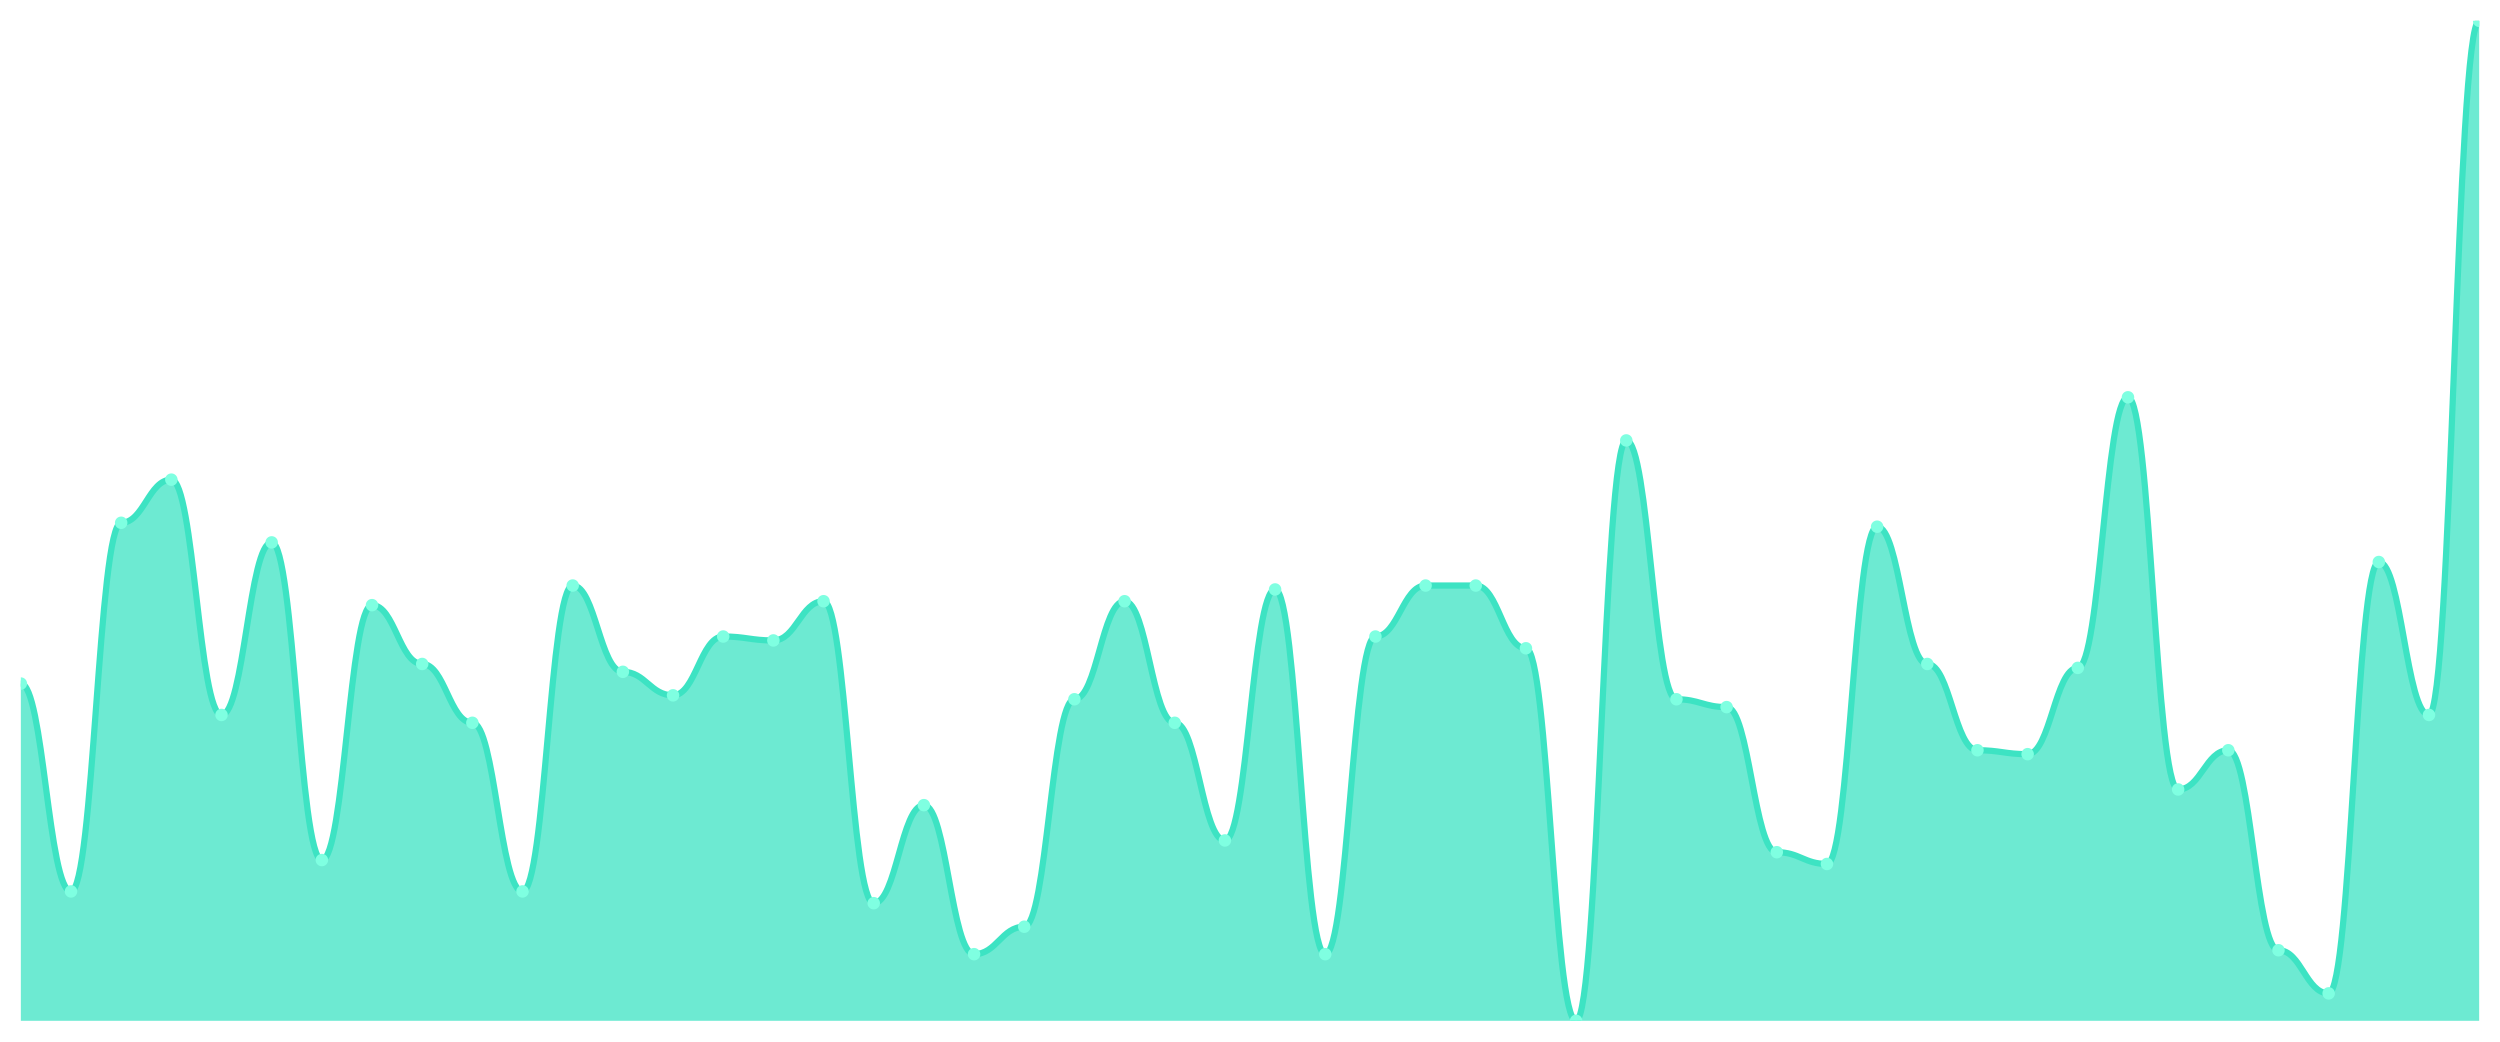
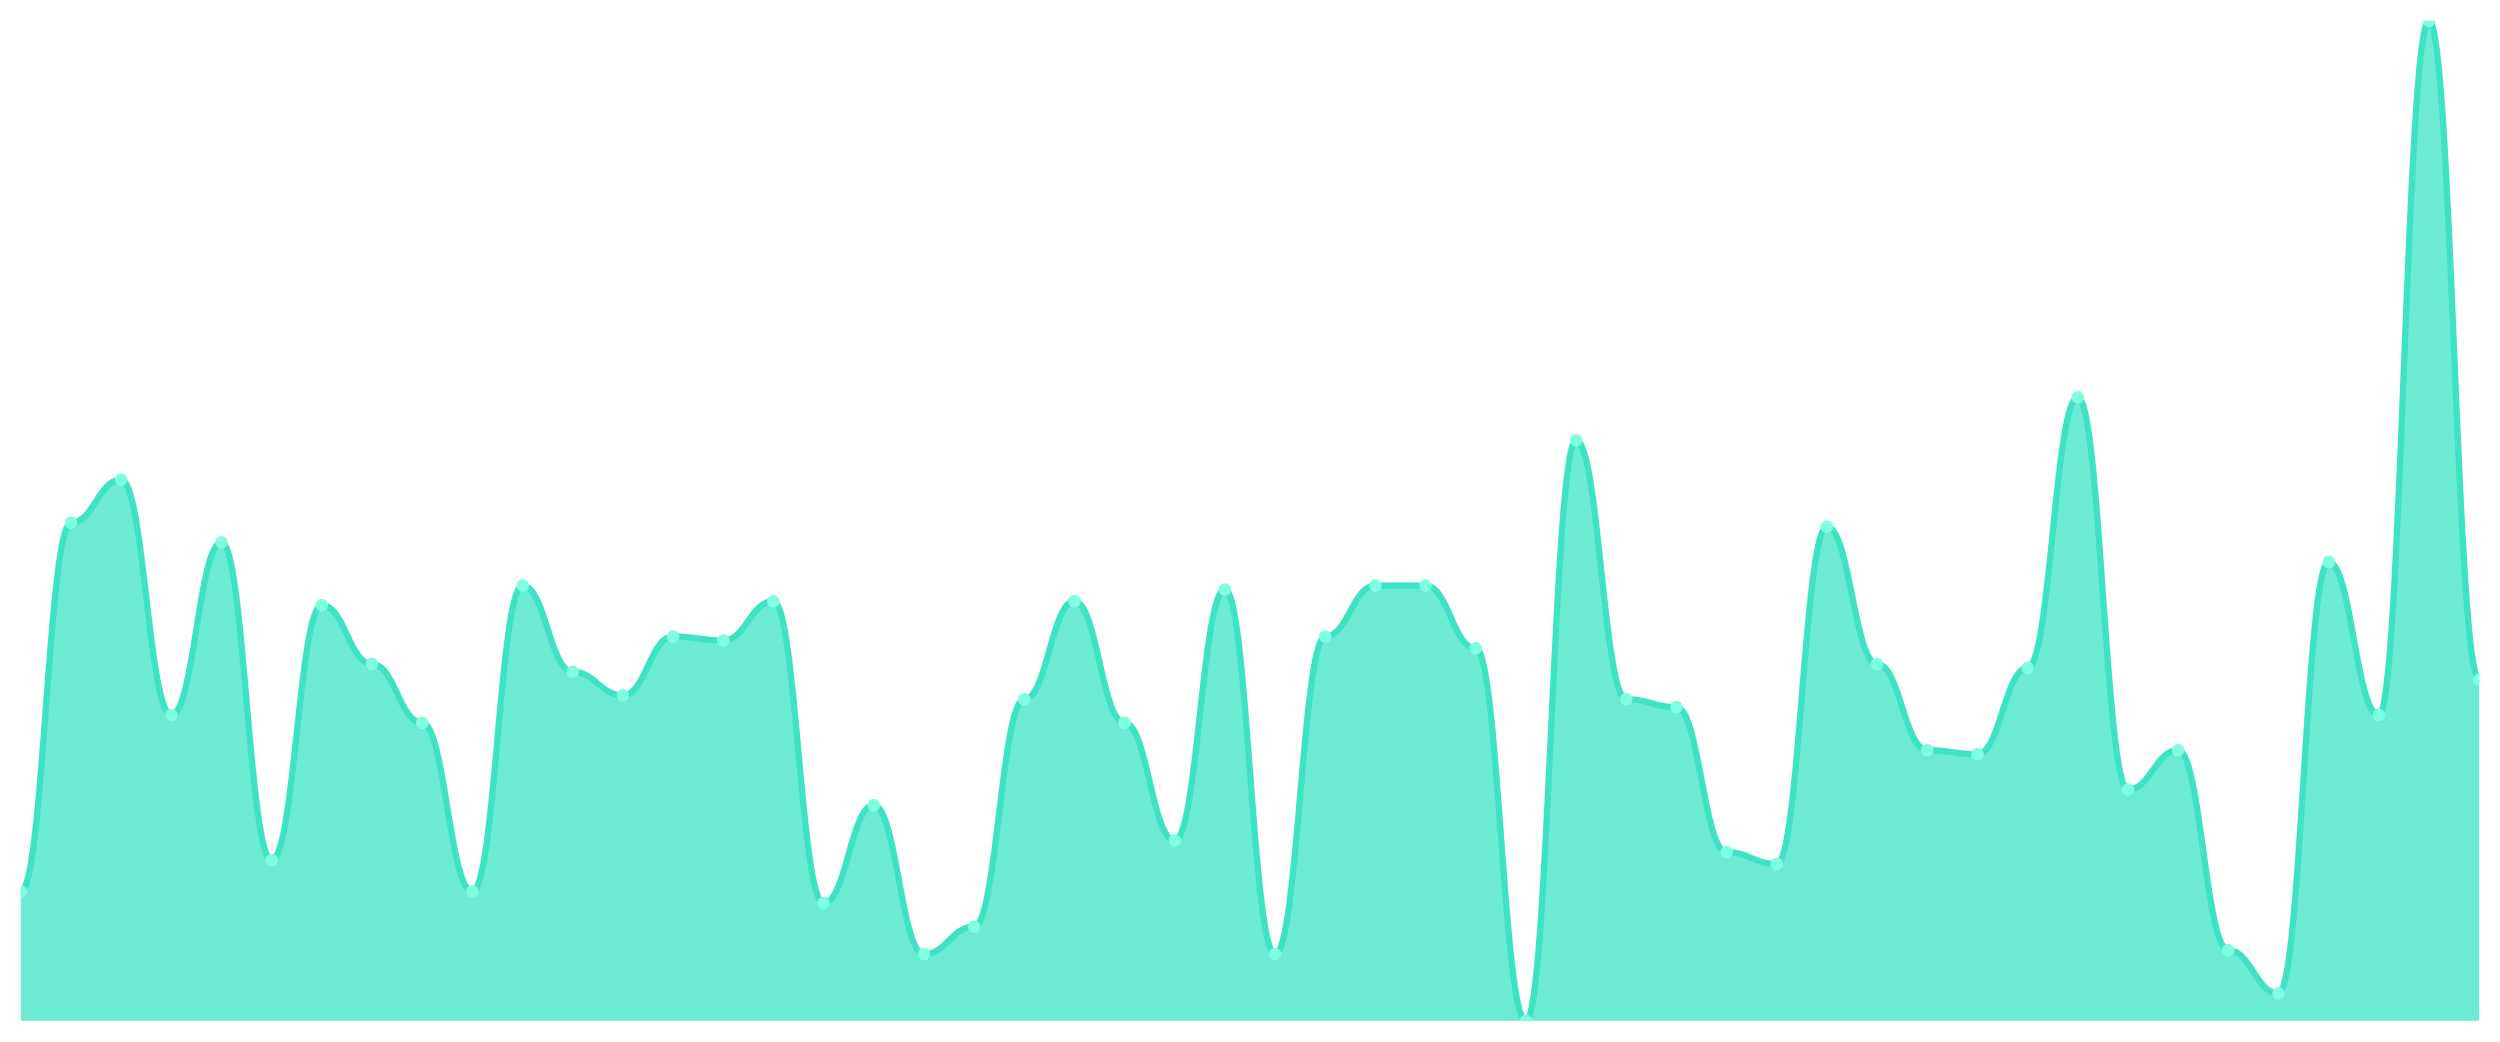
<svg xmlns="http://www.w3.org/2000/svg" viewBox="0 0 1200 500" width="1200" height="500">
  <defs>
    <clipPath id="c">
      <rect x="10" y="10" width="1180" height="480" />
    </clipPath>
  </defs>
  <rect width="1200" height="500" fill="none" />
  <g clip-path="url(#c)">
-     <path d="M 10,490 L 10,328.118 C 20.837,328.118 23.245,427.882 34.082,427.882 C 44.918,427.882 47.327,250.941 58.163,250.941 C 69,250.941 71.408,230.235 82.245,230.235 C 93.082,230.235 95.49,343.176 106.327,343.176 C 117.163,343.176 119.571,260.353 130.408,260.353 C 141.245,260.353 143.653,412.824 154.49,412.824 C 165.327,412.824 167.735,290.471 178.571,290.471 C 189.408,290.471 191.816,318.706 202.653,318.706 C 213.49,318.706 215.898,346.941 226.735,346.941 C 237.571,346.941 239.98,427.882 250.816,427.882 C 261.653,427.882 264.061,281.059 274.898,281.059 C 285.735,281.059 288.143,322.471 298.98,322.471 C 309.816,322.471 312.224,333.765 323.061,333.765 C 333.898,333.765 336.306,305.529 347.143,305.529 C 357.98,305.529 360.388,307.412 371.224,307.412 C 382.061,307.412 384.469,288.588 395.306,288.588 C 406.143,288.588 408.551,433.529 419.388,433.529 C 430.224,433.529 432.633,386.471 443.469,386.471 C 454.306,386.471 456.714,458 467.551,458 C 478.388,458 480.796,444.824 491.633,444.824 C 502.469,444.824 504.878,335.647 515.714,335.647 C 526.551,335.647 528.959,288.588 539.796,288.588 C 550.633,288.588 553.041,346.941 563.878,346.941 C 574.714,346.941 577.122,403.412 587.959,403.412 C 598.796,403.412 601.204,282.941 612.041,282.941 C 622.878,282.941 625.286,458 636.122,458 C 646.959,458 649.367,305.529 660.204,305.529 C 671.041,305.529 673.449,281.059 684.286,281.059 C 695.122,281.059 697.531,281.059 708.367,281.059 C 719.204,281.059 721.612,311.176 732.449,311.176 C 743.286,311.176 745.694,490 756.531,490 C 767.367,490 769.776,211.412 780.612,211.412 C 791.449,211.412 793.857,335.647 804.694,335.647 C 815.531,335.647 817.939,339.412 828.776,339.412 C 839.612,339.412 842.02,409.059 852.857,409.059 C 863.694,409.059 866.102,414.706 876.939,414.706 C 887.776,414.706 890.184,252.824 901.02,252.824 C 911.857,252.824 914.265,318.706 925.102,318.706 C 935.939,318.706 938.347,360.118 949.184,360.118 C 960.02,360.118 962.429,362 973.265,362 C 984.102,362 986.51,320.588 997.347,320.588 C 1008.184,320.588 1010.592,190.706 1021.429,190.706 C 1032.265,190.706 1034.673,378.941 1045.51,378.941 C 1056.347,378.941 1058.755,360.118 1069.592,360.118 C 1080.429,360.118 1082.837,456.118 1093.673,456.118 C 1104.51,456.118 1106.918,476.824 1117.755,476.824 C 1128.592,476.824 1131,269.765 1141.837,269.765 C 1152.673,269.765 1155.082,343.176 1165.918,343.176 C 1176.755,343.176 1179.163,10 1190,10 L 1190,490 Z" fill="rgba(61,227,195,0.75)" />
-     <path d="M 10,328.118 C 20.837,328.118 23.245,427.882 34.082,427.882 C 44.918,427.882 47.327,250.941 58.163,250.941 C 69,250.941 71.408,230.235 82.245,230.235 C 93.082,230.235 95.49,343.176 106.327,343.176 C 117.163,343.176 119.571,260.353 130.408,260.353 C 141.245,260.353 143.653,412.824 154.49,412.824 C 165.327,412.824 167.735,290.471 178.571,290.471 C 189.408,290.471 191.816,318.706 202.653,318.706 C 213.49,318.706 215.898,346.941 226.735,346.941 C 237.571,346.941 239.98,427.882 250.816,427.882 C 261.653,427.882 264.061,281.059 274.898,281.059 C 285.735,281.059 288.143,322.471 298.98,322.471 C 309.816,322.471 312.224,333.765 323.061,333.765 C 333.898,333.765 336.306,305.529 347.143,305.529 C 357.98,305.529 360.388,307.412 371.224,307.412 C 382.061,307.412 384.469,288.588 395.306,288.588 C 406.143,288.588 408.551,433.529 419.388,433.529 C 430.224,433.529 432.633,386.471 443.469,386.471 C 454.306,386.471 456.714,458 467.551,458 C 478.388,458 480.796,444.824 491.633,444.824 C 502.469,444.824 504.878,335.647 515.714,335.647 C 526.551,335.647 528.959,288.588 539.796,288.588 C 550.633,288.588 553.041,346.941 563.878,346.941 C 574.714,346.941 577.122,403.412 587.959,403.412 C 598.796,403.412 601.204,282.941 612.041,282.941 C 622.878,282.941 625.286,458 636.122,458 C 646.959,458 649.367,305.529 660.204,305.529 C 671.041,305.529 673.449,281.059 684.286,281.059 C 695.122,281.059 697.531,281.059 708.367,281.059 C 719.204,281.059 721.612,311.176 732.449,311.176 C 743.286,311.176 745.694,490 756.531,490 C 767.367,490 769.776,211.412 780.612,211.412 C 791.449,211.412 793.857,335.647 804.694,335.647 C 815.531,335.647 817.939,339.412 828.776,339.412 C 839.612,339.412 842.02,409.059 852.857,409.059 C 863.694,409.059 866.102,414.706 876.939,414.706 C 887.776,414.706 890.184,252.824 901.02,252.824 C 911.857,252.824 914.265,318.706 925.102,318.706 C 935.939,318.706 938.347,360.118 949.184,360.118 C 960.02,360.118 962.429,362 973.265,362 C 984.102,362 986.51,320.588 997.347,320.588 C 1008.184,320.588 1010.592,190.706 1021.429,190.706 C 1032.265,190.706 1034.673,378.941 1045.51,378.941 C 1056.347,378.941 1058.755,360.118 1069.592,360.118 C 1080.429,360.118 1082.837,456.118 1093.673,456.118 C 1104.51,456.118 1106.918,476.824 1117.755,476.824 C 1128.592,476.824 1131,269.765 1141.837,269.765 C 1152.673,269.765 1155.082,343.176 1165.918,343.176 C 1176.755,343.176 1179.163,10 1190,10" fill="none" stroke="#3de3c3" stroke-width="3" stroke-linecap="round" stroke-linejoin="round" />
-     <circle cx="10" cy="328.118" r="3" fill="#7fffe1" />
-     <circle cx="34.082" cy="427.882" r="3" fill="#7fffe1" />
-     <circle cx="58.163" cy="250.941" r="3" fill="#7fffe1" />
-     <circle cx="82.245" cy="230.235" r="3" fill="#7fffe1" />
-     <circle cx="106.327" cy="343.176" r="3" fill="#7fffe1" />
-     <circle cx="130.408" cy="260.353" r="3" fill="#7fffe1" />
-     <circle cx="154.49" cy="412.824" r="3" fill="#7fffe1" />
-     <circle cx="178.571" cy="290.471" r="3" fill="#7fffe1" />
-     <circle cx="202.653" cy="318.706" r="3" fill="#7fffe1" />
-     <circle cx="226.735" cy="346.941" r="3" fill="#7fffe1" />
-     <circle cx="250.816" cy="427.882" r="3" fill="#7fffe1" />
-     <circle cx="274.898" cy="281.059" r="3" fill="#7fffe1" />
-     <circle cx="298.98" cy="322.471" r="3" fill="#7fffe1" />
-     <circle cx="323.061" cy="333.765" r="3" fill="#7fffe1" />
-     <circle cx="347.143" cy="305.529" r="3" fill="#7fffe1" />
-     <circle cx="371.224" cy="307.412" r="3" fill="#7fffe1" />
-     <circle cx="395.306" cy="288.588" r="3" fill="#7fffe1" />
-     <circle cx="419.388" cy="433.529" r="3" fill="#7fffe1" />
-     <circle cx="443.469" cy="386.471" r="3" fill="#7fffe1" />
-     <circle cx="467.551" cy="458" r="3" fill="#7fffe1" />
-     <circle cx="491.633" cy="444.824" r="3" fill="#7fffe1" />
-     <circle cx="515.714" cy="335.647" r="3" fill="#7fffe1" />
-     <circle cx="539.796" cy="288.588" r="3" fill="#7fffe1" />
-     <circle cx="563.878" cy="346.941" r="3" fill="#7fffe1" />
-     <circle cx="587.959" cy="403.412" r="3" fill="#7fffe1" />
-     <circle cx="612.041" cy="282.941" r="3" fill="#7fffe1" />
-     <circle cx="636.122" cy="458" r="3" fill="#7fffe1" />
-     <circle cx="660.204" cy="305.529" r="3" fill="#7fffe1" />
+     <path d="M 10,490 L 10,427.882 C 20.837,427.882 23.245,250.941 34.082,250.941 C 44.918,250.941 47.327,230.235 58.163,230.235 C 69,230.235 71.408,343.176 82.245,343.176 C 93.082,343.176 95.49,260.353 106.327,260.353 C 117.163,260.353 119.571,412.824 130.408,412.824 C 141.245,412.824 143.653,290.471 154.49,290.471 C 165.327,290.471 167.735,318.706 178.571,318.706 C 189.408,318.706 191.816,346.941 202.653,346.941 C 213.49,346.941 215.898,427.882 226.735,427.882 C 237.571,427.882 239.98,281.059 250.816,281.059 C 261.653,281.059 264.061,322.471 274.898,322.471 C 285.735,322.471 288.143,333.765 298.98,333.765 C 309.816,333.765 312.224,305.529 323.061,305.529 C 333.898,305.529 336.306,307.412 347.143,307.412 C 357.98,307.412 360.388,288.588 371.224,288.588 C 382.061,288.588 384.469,433.529 395.306,433.529 C 406.143,433.529 408.551,386.471 419.388,386.471 C 430.224,386.471 432.633,458 443.469,458 C 454.306,458 456.714,444.824 467.551,444.824 C 478.388,444.824 480.796,335.647 491.633,335.647 C 502.469,335.647 504.878,288.588 515.714,288.588 C 526.551,288.588 528.959,346.941 539.796,346.941 C 550.633,346.941 553.041,403.412 563.878,403.412 C 574.714,403.412 577.122,282.941 587.959,282.941 C 598.796,282.941 601.204,458 612.041,458 C 622.878,458 625.286,305.529 636.122,305.529 C 646.959,305.529 649.367,281.059 660.204,281.059 C 671.041,281.059 673.449,281.059 684.286,281.059 C 695.122,281.059 697.531,311.176 708.367,311.176 C 719.204,311.176 721.612,490 732.449,490 C 743.286,490 745.694,211.412 756.531,211.412 C 767.367,211.412 769.776,335.647 780.612,335.647 C 791.449,335.647 793.857,339.412 804.694,339.412 C 815.531,339.412 817.939,409.059 828.776,409.059 C 839.612,409.059 842.02,414.706 852.857,414.706 C 863.694,414.706 866.102,252.824 876.939,252.824 C 887.776,252.824 890.184,318.706 901.02,318.706 C 911.857,318.706 914.265,360.118 925.102,360.118 C 935.939,360.118 938.347,362 949.184,362 C 960.02,362 962.429,320.588 973.265,320.588 C 984.102,320.588 986.51,190.706 997.347,190.706 C 1008.184,190.706 1010.592,378.941 1021.429,378.941 C 1032.265,378.941 1034.673,360.118 1045.51,360.118 C 1056.347,360.118 1058.755,456.118 1069.592,456.118 C 1080.429,456.118 1082.837,476.824 1093.673,476.824 C 1104.51,476.824 1106.918,269.765 1117.755,269.765 C 1128.592,269.765 1131,343.176 1141.837,343.176 C 1152.673,343.176 1155.082,10 1165.918,10 C 1176.755,10 1179.163,326.235 1190,326.235 L 1190,490 Z" fill="rgba(61,227,195,0.75)" />
+     <path d="M 10,427.882 C 20.837,427.882 23.245,250.941 34.082,250.941 C 44.918,250.941 47.327,230.235 58.163,230.235 C 69,230.235 71.408,343.176 82.245,343.176 C 93.082,343.176 95.49,260.353 106.327,260.353 C 117.163,260.353 119.571,412.824 130.408,412.824 C 141.245,412.824 143.653,290.471 154.49,290.471 C 165.327,290.471 167.735,318.706 178.571,318.706 C 189.408,318.706 191.816,346.941 202.653,346.941 C 213.49,346.941 215.898,427.882 226.735,427.882 C 237.571,427.882 239.98,281.059 250.816,281.059 C 261.653,281.059 264.061,322.471 274.898,322.471 C 285.735,322.471 288.143,333.765 298.98,333.765 C 309.816,333.765 312.224,305.529 323.061,305.529 C 333.898,305.529 336.306,307.412 347.143,307.412 C 357.98,307.412 360.388,288.588 371.224,288.588 C 382.061,288.588 384.469,433.529 395.306,433.529 C 406.143,433.529 408.551,386.471 419.388,386.471 C 430.224,386.471 432.633,458 443.469,458 C 454.306,458 456.714,444.824 467.551,444.824 C 478.388,444.824 480.796,335.647 491.633,335.647 C 502.469,335.647 504.878,288.588 515.714,288.588 C 526.551,288.588 528.959,346.941 539.796,346.941 C 550.633,346.941 553.041,403.412 563.878,403.412 C 574.714,403.412 577.122,282.941 587.959,282.941 C 598.796,282.941 601.204,458 612.041,458 C 622.878,458 625.286,305.529 636.122,305.529 C 646.959,305.529 649.367,281.059 660.204,281.059 C 671.041,281.059 673.449,281.059 684.286,281.059 C 695.122,281.059 697.531,311.176 708.367,311.176 C 719.204,311.176 721.612,490 732.449,490 C 743.286,490 745.694,211.412 756.531,211.412 C 767.367,211.412 769.776,335.647 780.612,335.647 C 791.449,335.647 793.857,339.412 804.694,339.412 C 815.531,339.412 817.939,409.059 828.776,409.059 C 839.612,409.059 842.02,414.706 852.857,414.706 C 863.694,414.706 866.102,252.824 876.939,252.824 C 887.776,252.824 890.184,318.706 901.02,318.706 C 911.857,318.706 914.265,360.118 925.102,360.118 C 935.939,360.118 938.347,362 949.184,362 C 960.02,362 962.429,320.588 973.265,320.588 C 984.102,320.588 986.51,190.706 997.347,190.706 C 1008.184,190.706 1010.592,378.941 1021.429,378.941 C 1032.265,378.941 1034.673,360.118 1045.51,360.118 C 1056.347,360.118 1058.755,456.118 1069.592,456.118 C 1080.429,456.118 1082.837,476.824 1093.673,476.824 C 1104.51,476.824 1106.918,269.765 1117.755,269.765 C 1128.592,269.765 1131,343.176 1141.837,343.176 C 1152.673,343.176 1155.082,10 1165.918,10 C 1176.755,10 1179.163,326.235 1190,326.235" fill="none" stroke="#3de3c3" stroke-width="3" stroke-linecap="round" stroke-linejoin="round" />
+     <circle cx="10" cy="427.882" r="3" fill="#7fffe1" />
+     <circle cx="34.082" cy="250.941" r="3" fill="#7fffe1" />
+     <circle cx="58.163" cy="230.235" r="3" fill="#7fffe1" />
+     <circle cx="82.245" cy="343.176" r="3" fill="#7fffe1" />
+     <circle cx="106.327" cy="260.353" r="3" fill="#7fffe1" />
+     <circle cx="130.408" cy="412.824" r="3" fill="#7fffe1" />
+     <circle cx="154.49" cy="290.471" r="3" fill="#7fffe1" />
+     <circle cx="178.571" cy="318.706" r="3" fill="#7fffe1" />
+     <circle cx="202.653" cy="346.941" r="3" fill="#7fffe1" />
+     <circle cx="226.735" cy="427.882" r="3" fill="#7fffe1" />
+     <circle cx="250.816" cy="281.059" r="3" fill="#7fffe1" />
+     <circle cx="274.898" cy="322.471" r="3" fill="#7fffe1" />
+     <circle cx="298.98" cy="333.765" r="3" fill="#7fffe1" />
+     <circle cx="323.061" cy="305.529" r="3" fill="#7fffe1" />
+     <circle cx="347.143" cy="307.412" r="3" fill="#7fffe1" />
+     <circle cx="371.224" cy="288.588" r="3" fill="#7fffe1" />
+     <circle cx="395.306" cy="433.529" r="3" fill="#7fffe1" />
+     <circle cx="419.388" cy="386.471" r="3" fill="#7fffe1" />
+     <circle cx="443.469" cy="458" r="3" fill="#7fffe1" />
+     <circle cx="467.551" cy="444.824" r="3" fill="#7fffe1" />
+     <circle cx="491.633" cy="335.647" r="3" fill="#7fffe1" />
+     <circle cx="515.714" cy="288.588" r="3" fill="#7fffe1" />
+     <circle cx="539.796" cy="346.941" r="3" fill="#7fffe1" />
+     <circle cx="563.878" cy="403.412" r="3" fill="#7fffe1" />
+     <circle cx="587.959" cy="282.941" r="3" fill="#7fffe1" />
+     <circle cx="612.041" cy="458" r="3" fill="#7fffe1" />
+     <circle cx="636.122" cy="305.529" r="3" fill="#7fffe1" />
+     <circle cx="660.204" cy="281.059" r="3" fill="#7fffe1" />
    <circle cx="684.286" cy="281.059" r="3" fill="#7fffe1" />
-     <circle cx="708.367" cy="281.059" r="3" fill="#7fffe1" />
-     <circle cx="732.449" cy="311.176" r="3" fill="#7fffe1" />
-     <circle cx="756.531" cy="490" r="3" fill="#7fffe1" />
-     <circle cx="780.612" cy="211.412" r="3" fill="#7fffe1" />
-     <circle cx="804.694" cy="335.647" r="3" fill="#7fffe1" />
-     <circle cx="828.776" cy="339.412" r="3" fill="#7fffe1" />
-     <circle cx="852.857" cy="409.059" r="3" fill="#7fffe1" />
-     <circle cx="876.939" cy="414.706" r="3" fill="#7fffe1" />
-     <circle cx="901.02" cy="252.824" r="3" fill="#7fffe1" />
-     <circle cx="925.102" cy="318.706" r="3" fill="#7fffe1" />
-     <circle cx="949.184" cy="360.118" r="3" fill="#7fffe1" />
-     <circle cx="973.265" cy="362" r="3" fill="#7fffe1" />
-     <circle cx="997.347" cy="320.588" r="3" fill="#7fffe1" />
-     <circle cx="1021.429" cy="190.706" r="3" fill="#7fffe1" />
-     <circle cx="1045.51" cy="378.941" r="3" fill="#7fffe1" />
-     <circle cx="1069.592" cy="360.118" r="3" fill="#7fffe1" />
-     <circle cx="1093.673" cy="456.118" r="3" fill="#7fffe1" />
-     <circle cx="1117.755" cy="476.824" r="3" fill="#7fffe1" />
-     <circle cx="1141.837" cy="269.765" r="3" fill="#7fffe1" />
-     <circle cx="1165.918" cy="343.176" r="3" fill="#7fffe1" />
-     <circle cx="1190" cy="10" r="3" fill="#7fffe1" />
+     <circle cx="708.367" cy="311.176" r="3" fill="#7fffe1" />
+     <circle cx="732.449" cy="490" r="3" fill="#7fffe1" />
+     <circle cx="756.531" cy="211.412" r="3" fill="#7fffe1" />
+     <circle cx="780.612" cy="335.647" r="3" fill="#7fffe1" />
+     <circle cx="804.694" cy="339.412" r="3" fill="#7fffe1" />
+     <circle cx="828.776" cy="409.059" r="3" fill="#7fffe1" />
+     <circle cx="852.857" cy="414.706" r="3" fill="#7fffe1" />
+     <circle cx="876.939" cy="252.824" r="3" fill="#7fffe1" />
+     <circle cx="901.02" cy="318.706" r="3" fill="#7fffe1" />
+     <circle cx="925.102" cy="360.118" r="3" fill="#7fffe1" />
+     <circle cx="949.184" cy="362" r="3" fill="#7fffe1" />
+     <circle cx="973.265" cy="320.588" r="3" fill="#7fffe1" />
+     <circle cx="997.347" cy="190.706" r="3" fill="#7fffe1" />
+     <circle cx="1021.429" cy="378.941" r="3" fill="#7fffe1" />
+     <circle cx="1045.51" cy="360.118" r="3" fill="#7fffe1" />
+     <circle cx="1069.592" cy="456.118" r="3" fill="#7fffe1" />
+     <circle cx="1093.673" cy="476.824" r="3" fill="#7fffe1" />
+     <circle cx="1117.755" cy="269.765" r="3" fill="#7fffe1" />
+     <circle cx="1141.837" cy="343.176" r="3" fill="#7fffe1" />
+     <circle cx="1165.918" cy="10" r="3" fill="#7fffe1" />
+     <circle cx="1190" cy="326.235" r="3" fill="#7fffe1" />
  </g>
</svg>
